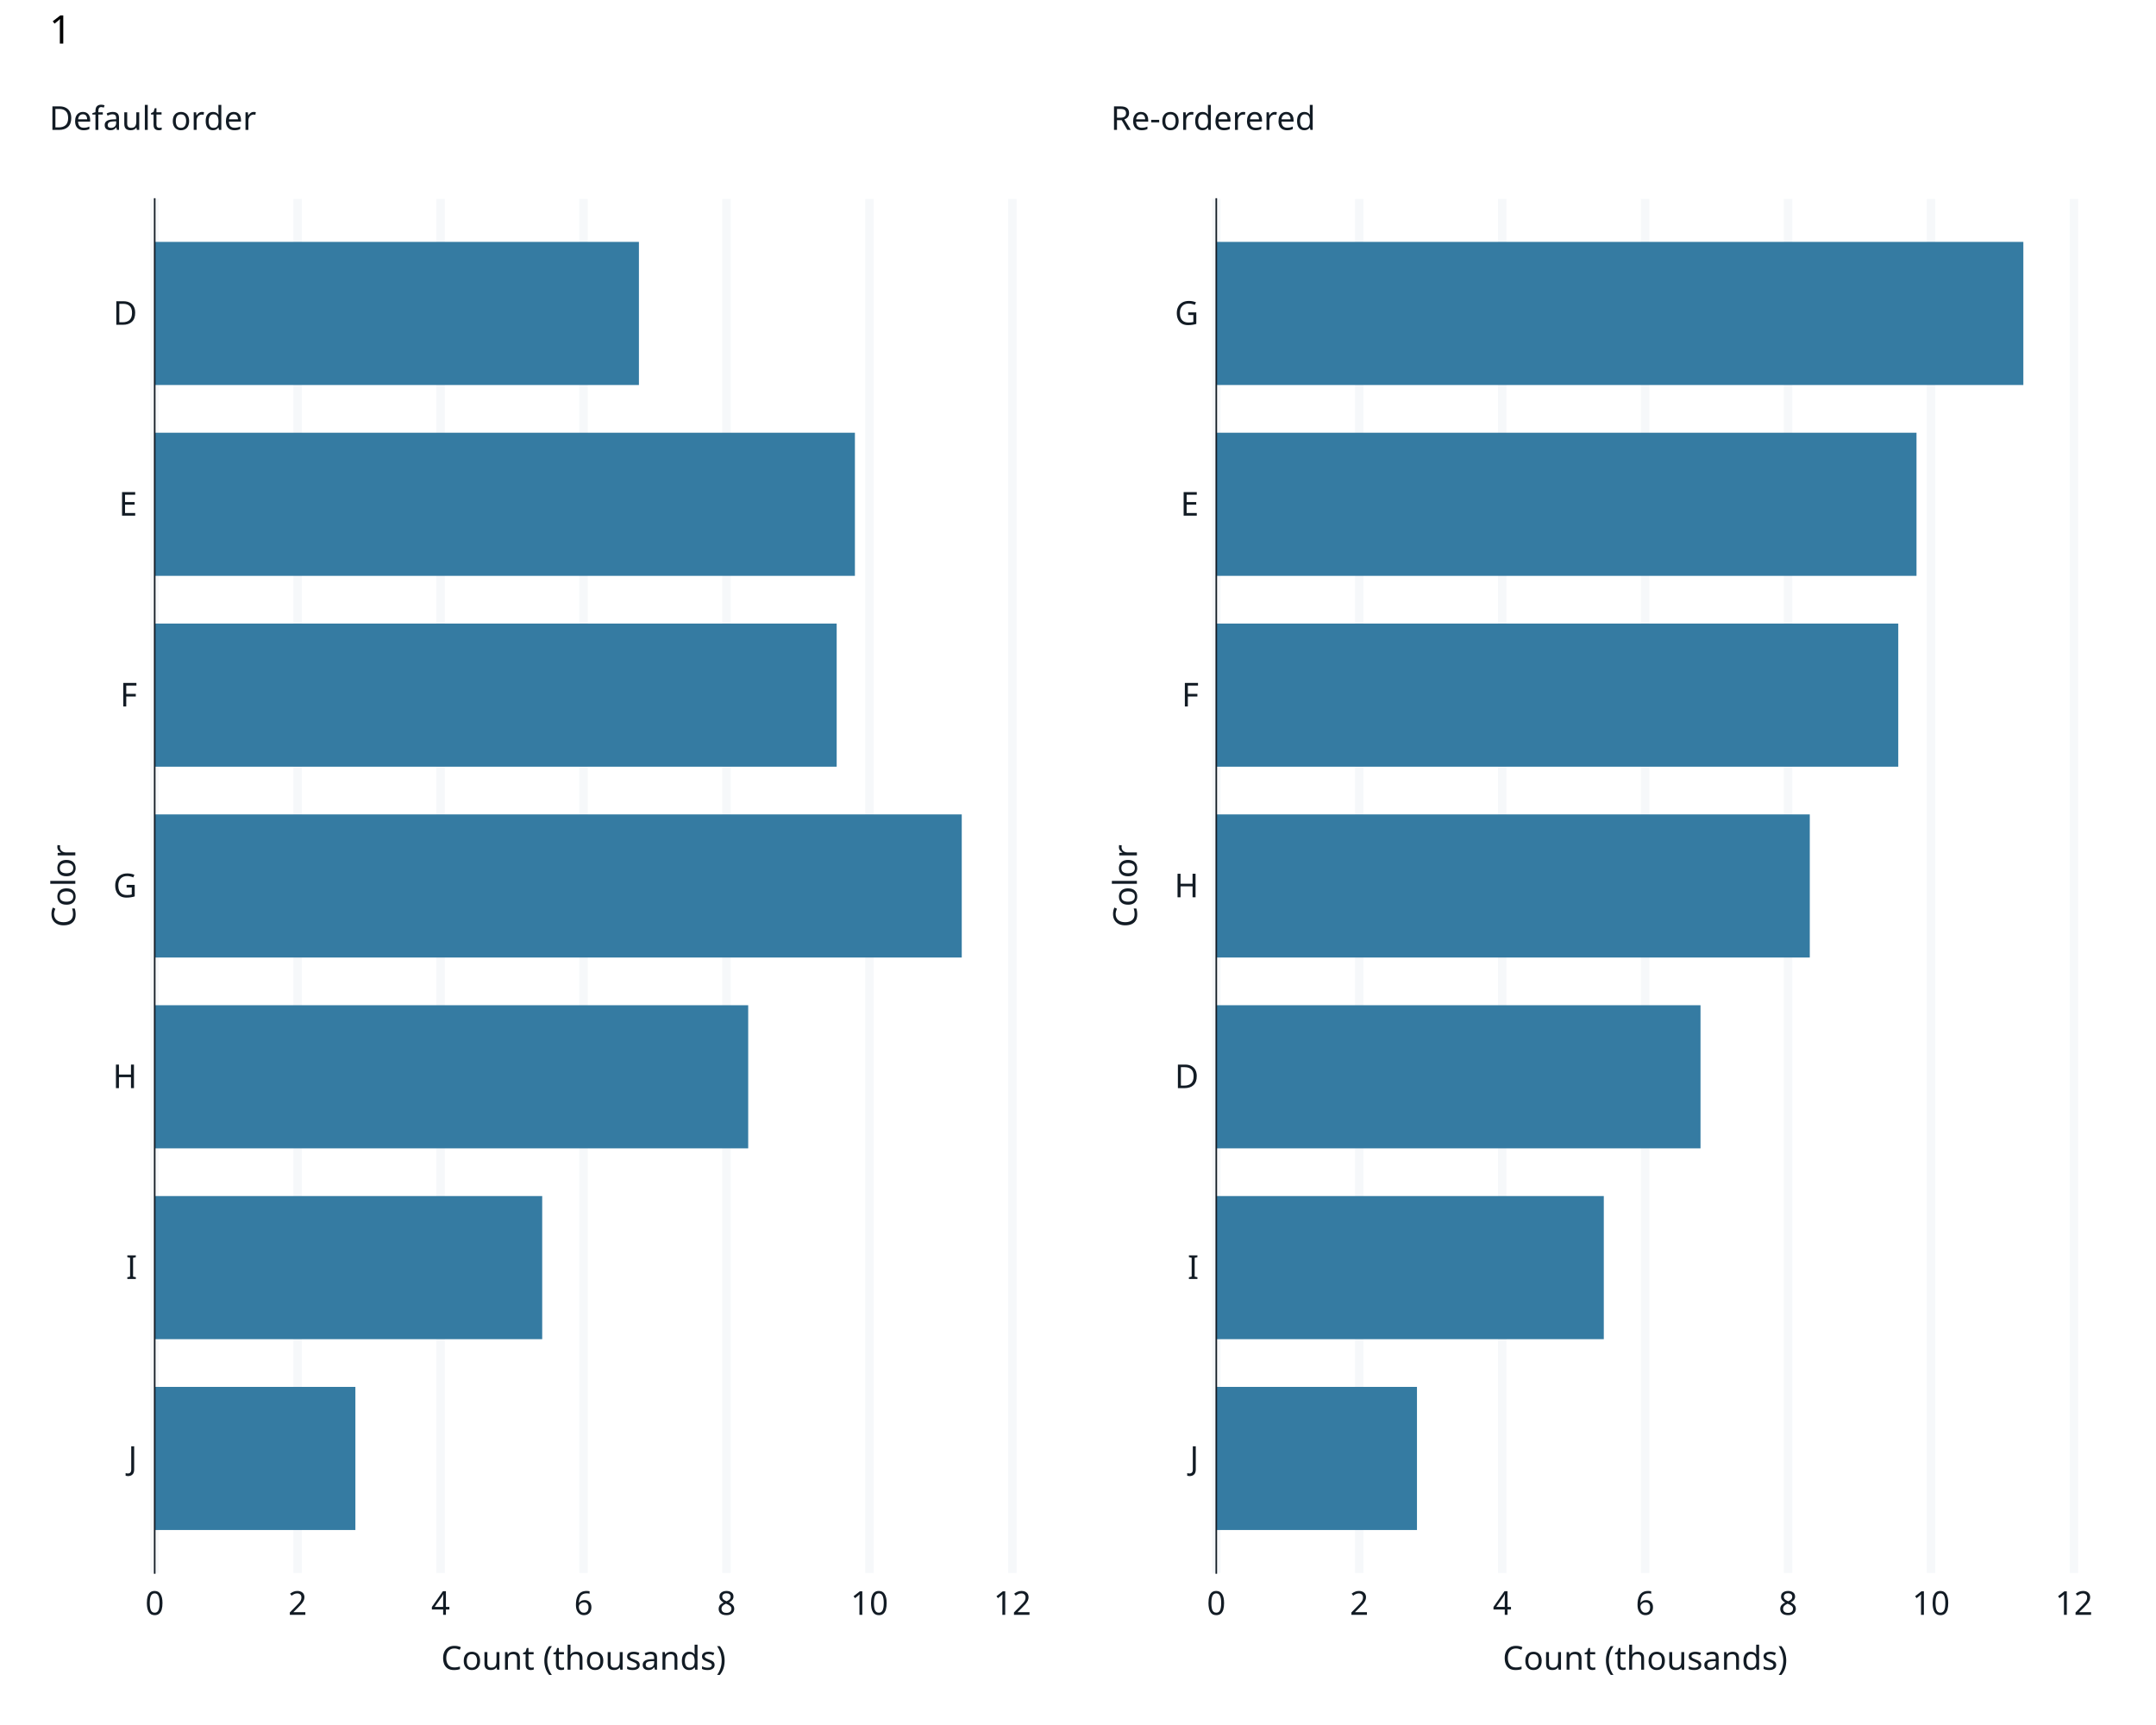
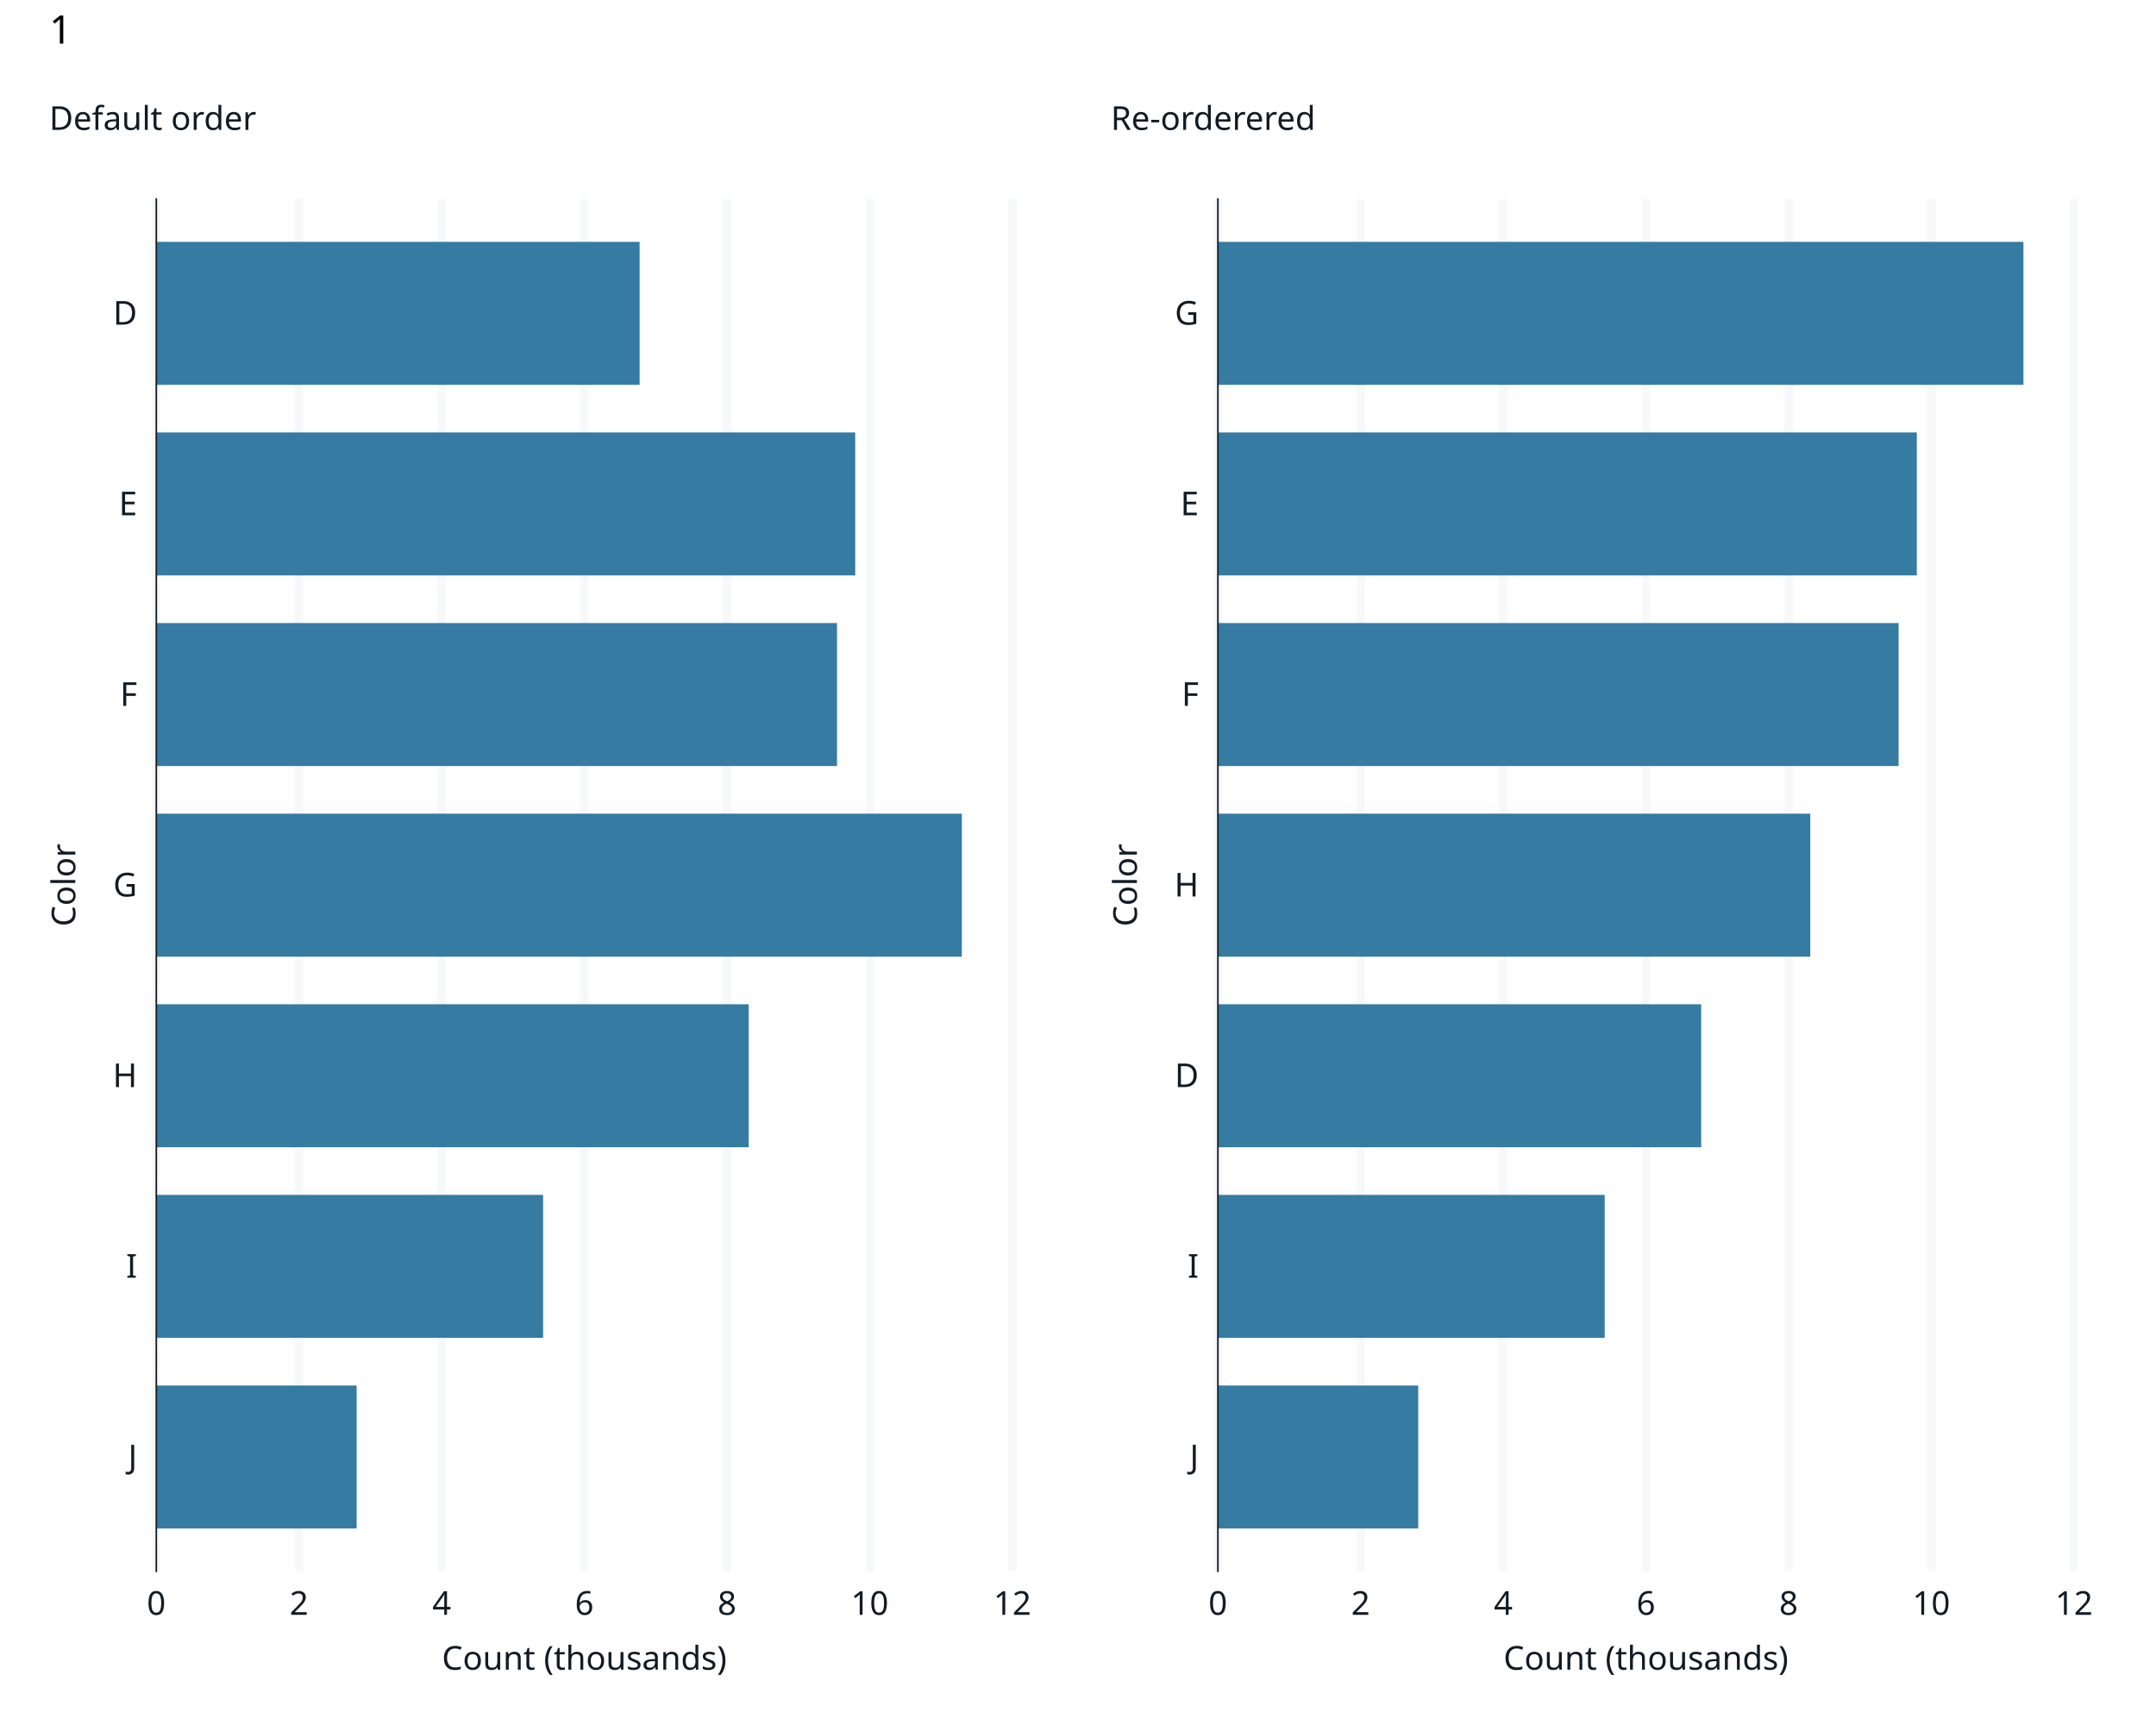
<svg xmlns="http://www.w3.org/2000/svg" class="svglite" data-engine-version="2.0" width="720.00pt" height="576.00pt" viewBox="0 0 720.00 576.00">
  <defs>
    <style type="text/css">
    .svglite line, .svglite polyline, .svglite polygon, .svglite path, .svglite rect, .svglite circle {
      fill: none;
      stroke: #000000;
      stroke-linecap: round;
      stroke-linejoin: round;
      stroke-miterlimit: 10.00;
    }
  </style>
  </defs>
  <rect width="100%" height="100%" style="stroke: none; fill: #FFFFFF;" />
  <defs>
    <clipPath id="cpMC4wMHw3MjAuMDB8MC4wMHw1NzYuMDA=">
      <rect x="0.00" y="0.00" width="720.00" height="576.00" />
    </clipPath>
  </defs>
  <g clip-path="url(#cpMC4wMHw3MjAuMDB8MC4wMHw1NzYuMDA=)">
    <rect x="0" y="0.00" width="720.00" height="576.00" style="stroke-width: 1.07; stroke: #FFFFFF; fill: #FFFFFF;" />
  </g>
  <defs>
-     <clipPath id="cpNTEuNjZ8NjkyLjYwfDY2LjQ0fDUyNS4yMw==">
-       <rect x="51.66" y="66.44" width="640.94" height="458.80" />
+     <clipPath id="cpNTIuMjB8NjkyLjYwfDY2LjQ0fDUyNC42OQ==">
+       <rect x="52.20" y="66.44" width="640.40" height="458.26" />
    </clipPath>
  </defs>
-   <g clip-path="url(#cpNTEuNjZ8NjkyLjYwfDY2LjQ0fDUyNS4yMw==)">
+   <g clip-path="url(#cpNTIuMjB8NjkyLjYwfDY2LjQ0fDUyNC42OQ==)">
</g>
  <g clip-path="url(#cpMC4wMHw3MjAuMDB8MC4wMHw1NzYuMDA=)">
</g>
  <defs>
    <clipPath id="cpNS40OHwzNjAuMDB8MjIuNzh8NTcwLjUy">
      <rect x="5.48" y="22.78" width="354.52" height="547.74" />
    </clipPath>
  </defs>
  <g clip-path="url(#cpNS40OHwzNjAuMDB8MjIuNzh8NTcwLjUy)">
    <rect x="5.48" y="22.78" width="354.52" height="547.74" style="stroke-width: 1.07; stroke: #FFFFFF; fill: #FFFFFF;" />
  </g>
  <g clip-path="url(#cpMC4wMHw3MjAuMDB8MC4wMHw1NzYuMDA=)">
</g>
  <defs>
    <clipPath id="cpMzYwLjAwfDcxNC41MnwyMi43OHw1NzAuNTI=">
      <rect x="360.00" y="22.78" width="354.52" height="547.74" />
    </clipPath>
  </defs>
  <g clip-path="url(#cpMzYwLjAwfDcxNC41MnwyMi43OHw1NzAuNTI=)">
    <rect x="360.00" y="22.78" width="354.52" height="547.74" style="stroke-width: 1.07; stroke: #FFFFFF; fill: #FFFFFF;" />
  </g>
  <g clip-path="url(#cpMC4wMHw3MjAuMDB8MC4wMHw1NzYuMDA=)">
-     <rect x="51.66" y="66.44" width="286.42" height="458.80" style="stroke-width: 1.07; stroke: #FFFFFF; fill: #FFFFFF;" />
-     <polyline points="51.66,487.00 338.08,487.00 " style="stroke-width: 2.84; stroke: none; stroke-linecap: butt;" />
-     <polyline points="51.66,423.28 338.08,423.28 " style="stroke-width: 2.84; stroke: none; stroke-linecap: butt;" />
-     <polyline points="51.66,359.56 338.08,359.56 " style="stroke-width: 2.84; stroke: none; stroke-linecap: butt;" />
-     <polyline points="51.66,295.83 338.08,295.83 " style="stroke-width: 2.84; stroke: none; stroke-linecap: butt;" />
-     <polyline points="51.66,232.11 338.08,232.11 " style="stroke-width: 2.84; stroke: none; stroke-linecap: butt;" />
-     <polyline points="51.66,168.39 338.08,168.39 " style="stroke-width: 2.84; stroke: none; stroke-linecap: butt;" />
-     <polyline points="51.66,104.67 338.08,104.67 " style="stroke-width: 2.84; stroke: none; stroke-linecap: butt;" />
-     <polyline points="51.66,525.23 51.66,66.44 " style="stroke-width: 2.84; stroke: #F6F8FA; stroke-linecap: butt;" />
-     <polyline points="99.40,525.23 99.40,66.44 " style="stroke-width: 2.84; stroke: #F6F8FA; stroke-linecap: butt;" />
-     <polyline points="147.14,525.23 147.14,66.44 " style="stroke-width: 2.84; stroke: #F6F8FA; stroke-linecap: butt;" />
-     <polyline points="194.87,525.23 194.87,66.44 " style="stroke-width: 2.84; stroke: #F6F8FA; stroke-linecap: butt;" />
-     <polyline points="242.61,525.23 242.61,66.44 " style="stroke-width: 2.84; stroke: #F6F8FA; stroke-linecap: butt;" />
-     <polyline points="290.35,525.23 290.35,66.44 " style="stroke-width: 2.84; stroke: #F6F8FA; stroke-linecap: butt;" />
-     <polyline points="338.08,525.23 338.08,66.44 " style="stroke-width: 2.84; stroke: #F6F8FA; stroke-linecap: butt;" />
-     <rect x="51.66" y="80.77" width="161.71" height="47.79" style="stroke-width: 0.00; stroke: #357BA2; stroke-linecap: butt; stroke-linejoin: miter; fill: #357BA2;" />
-     <rect x="51.66" y="144.49" width="233.84" height="47.79" style="stroke-width: 0.00; stroke: #357BA2; stroke-linecap: butt; stroke-linejoin: miter; fill: #357BA2;" />
-     <rect x="51.66" y="208.22" width="227.75" height="47.79" style="stroke-width: 0.00; stroke: #357BA2; stroke-linecap: butt; stroke-linejoin: miter; fill: #357BA2;" />
-     <rect x="51.66" y="271.94" width="269.52" height="47.79" style="stroke-width: 0.00; stroke: #357BA2; stroke-linecap: butt; stroke-linejoin: miter; fill: #357BA2;" />
-     <rect x="51.66" y="335.66" width="198.20" height="47.79" style="stroke-width: 0.00; stroke: #357BA2; stroke-linecap: butt; stroke-linejoin: miter; fill: #357BA2;" />
-     <rect x="51.66" y="399.38" width="129.41" height="47.79" style="stroke-width: 0.00; stroke: #357BA2; stroke-linecap: butt; stroke-linejoin: miter; fill: #357BA2;" />
-     <rect x="51.66" y="463.10" width="67.02" height="47.79" style="stroke-width: 0.00; stroke: #357BA2; stroke-linecap: butt; stroke-linejoin: miter; fill: #357BA2;" />
-     <polyline points="51.66,525.23 51.66,66.44 " style="stroke-width: 0.53; stroke: #121B24; stroke-linecap: square;" />
-     <text x="45.81" y="490.79" text-anchor="end" style="font-size: 11.00px; fill: #121B24; font-family: sans;" textLength="5.50px" lengthAdjust="spacingAndGlyphs">J</text>
-     <text x="45.81" y="427.06" text-anchor="end" style="font-size: 11.00px; fill: #121B24; font-family: sans;" textLength="3.06px" lengthAdjust="spacingAndGlyphs">I</text>
-     <text x="45.81" y="363.34" text-anchor="end" style="font-size: 11.00px; fill: #121B24; font-family: sans;" textLength="7.95px" lengthAdjust="spacingAndGlyphs">H</text>
-     <text x="45.81" y="299.62" text-anchor="end" style="font-size: 11.00px; fill: #121B24; font-family: sans;" textLength="8.56px" lengthAdjust="spacingAndGlyphs">G</text>
-     <text x="45.81" y="235.90" text-anchor="end" style="font-size: 11.00px; fill: #121B24; font-family: sans;" textLength="6.72px" lengthAdjust="spacingAndGlyphs">F</text>
-     <text x="45.81" y="172.18" text-anchor="end" style="font-size: 11.00px; fill: #121B24; font-family: sans;" textLength="7.34px" lengthAdjust="spacingAndGlyphs">E</text>
-     <text x="45.81" y="108.45" text-anchor="end" style="font-size: 11.00px; fill: #121B24; font-family: sans;" textLength="7.95px" lengthAdjust="spacingAndGlyphs">D</text>
-     <polyline points="48.55,487.00 51.66,487.00 " style="stroke-width: 0.53; stroke: none; stroke-linecap: butt;" />
-     <polyline points="48.55,423.28 51.66,423.28 " style="stroke-width: 0.53; stroke: none; stroke-linecap: butt;" />
-     <polyline points="48.55,359.56 51.66,359.56 " style="stroke-width: 0.53; stroke: none; stroke-linecap: butt;" />
-     <polyline points="48.55,295.83 51.66,295.83 " style="stroke-width: 0.53; stroke: none; stroke-linecap: butt;" />
-     <polyline points="48.55,232.11 51.66,232.11 " style="stroke-width: 0.53; stroke: none; stroke-linecap: butt;" />
-     <polyline points="48.55,168.39 51.66,168.39 " style="stroke-width: 0.53; stroke: none; stroke-linecap: butt;" />
-     <polyline points="48.55,104.67 51.66,104.67 " style="stroke-width: 0.53; stroke: none; stroke-linecap: butt;" />
-     <polyline points="51.66,525.23 338.08,525.23 " style="stroke-width: 0.53; stroke: none; stroke-linecap: square;" />
-     <polyline points="51.66,528.35 51.66,525.23 " style="stroke-width: 0.53; stroke: none; stroke-linecap: butt;" />
-     <polyline points="99.40,528.35 99.40,525.23 " style="stroke-width: 0.53; stroke: none; stroke-linecap: butt;" />
-     <polyline points="147.14,528.35 147.14,525.23 " style="stroke-width: 0.53; stroke: none; stroke-linecap: butt;" />
-     <polyline points="194.87,528.35 194.87,525.23 " style="stroke-width: 0.53; stroke: none; stroke-linecap: butt;" />
-     <polyline points="242.61,528.35 242.61,525.23 " style="stroke-width: 0.53; stroke: none; stroke-linecap: butt;" />
-     <polyline points="290.35,528.35 290.35,525.23 " style="stroke-width: 0.53; stroke: none; stroke-linecap: butt;" />
-     <polyline points="338.08,528.35 338.08,525.23 " style="stroke-width: 0.53; stroke: none; stroke-linecap: butt;" />
-     <text x="51.66" y="539.21" text-anchor="middle" style="font-size: 11.00px; fill: #121B24; font-family: sans;" textLength="6.12px" lengthAdjust="spacingAndGlyphs">0</text>
-     <text x="99.40" y="539.21" text-anchor="middle" style="font-size: 11.00px; fill: #121B24; font-family: sans;" textLength="6.12px" lengthAdjust="spacingAndGlyphs">2</text>
-     <text x="147.14" y="539.21" text-anchor="middle" style="font-size: 11.00px; fill: #121B24; font-family: sans;" textLength="6.12px" lengthAdjust="spacingAndGlyphs">4</text>
-     <text x="194.87" y="539.21" text-anchor="middle" style="font-size: 11.00px; fill: #121B24; font-family: sans;" textLength="6.12px" lengthAdjust="spacingAndGlyphs">6</text>
-     <text x="242.61" y="539.21" text-anchor="middle" style="font-size: 11.00px; fill: #121B24; font-family: sans;" textLength="6.12px" lengthAdjust="spacingAndGlyphs">8</text>
-     <text x="290.35" y="539.21" text-anchor="middle" style="font-size: 11.00px; fill: #121B24; font-family: sans;" textLength="12.24px" lengthAdjust="spacingAndGlyphs">10</text>
+     <rect x="52.20" y="66.44" width="285.88" height="458.26" style="stroke-width: 1.07; stroke: #FFFFFF; fill: #FFFFFF;" />
+     <polyline points="52.20,486.51 338.08,486.51 " style="stroke-width: 2.84; stroke: none; stroke-linecap: butt;" />
+     <polyline points="52.20,422.86 338.08,422.86 " style="stroke-width: 2.84; stroke: none; stroke-linecap: butt;" />
+     <polyline points="52.20,359.21 338.08,359.21 " style="stroke-width: 2.84; stroke: none; stroke-linecap: butt;" />
+     <polyline points="52.20,295.56 338.08,295.56 " style="stroke-width: 2.84; stroke: none; stroke-linecap: butt;" />
+     <polyline points="52.20,231.92 338.08,231.92 " style="stroke-width: 2.84; stroke: none; stroke-linecap: butt;" />
+     <polyline points="52.20,168.27 338.08,168.27 " style="stroke-width: 2.84; stroke: none; stroke-linecap: butt;" />
+     <polyline points="52.20,104.62 338.08,104.62 " style="stroke-width: 2.84; stroke: none; stroke-linecap: butt;" />
+     <polyline points="52.20,524.69 52.20,66.44 " style="stroke-width: 2.84; stroke: #F6F8FA; stroke-linecap: butt;" />
+     <polyline points="99.85,524.69 99.85,66.44 " style="stroke-width: 2.84; stroke: #F6F8FA; stroke-linecap: butt;" />
+     <polyline points="147.50,524.69 147.50,66.44 " style="stroke-width: 2.84; stroke: #F6F8FA; stroke-linecap: butt;" />
+     <polyline points="195.14,524.69 195.14,66.44 " style="stroke-width: 2.84; stroke: #F6F8FA; stroke-linecap: butt;" />
+     <polyline points="242.79,524.69 242.79,66.44 " style="stroke-width: 2.84; stroke: #F6F8FA; stroke-linecap: butt;" />
+     <polyline points="290.44,524.69 290.44,66.44 " style="stroke-width: 2.84; stroke: #F6F8FA; stroke-linecap: butt;" />
+     <polyline points="338.08,524.69 338.08,66.44 " style="stroke-width: 2.84; stroke: #F6F8FA; stroke-linecap: butt;" />
+     <rect x="52.20" y="80.76" width="161.40" height="47.74" style="stroke-width: 0.00; stroke: #357BA2; stroke-linecap: butt; stroke-linejoin: miter; fill: #357BA2;" />
+     <rect x="52.20" y="144.40" width="233.40" height="47.74" style="stroke-width: 0.00; stroke: #357BA2; stroke-linecap: butt; stroke-linejoin: miter; fill: #357BA2;" />
+     <rect x="52.20" y="208.05" width="227.32" height="47.74" style="stroke-width: 0.00; stroke: #357BA2; stroke-linecap: butt; stroke-linejoin: miter; fill: #357BA2;" />
+     <rect x="52.20" y="271.70" width="269.01" height="47.74" style="stroke-width: 0.00; stroke: #357BA2; stroke-linecap: butt; stroke-linejoin: miter; fill: #357BA2;" />
+     <rect x="52.20" y="335.34" width="197.83" height="47.74" style="stroke-width: 0.00; stroke: #357BA2; stroke-linecap: butt; stroke-linejoin: miter; fill: #357BA2;" />
+     <rect x="52.20" y="398.99" width="129.17" height="47.74" style="stroke-width: 0.00; stroke: #357BA2; stroke-linecap: butt; stroke-linejoin: miter; fill: #357BA2;" />
+     <rect x="52.20" y="462.64" width="66.90" height="47.74" style="stroke-width: 0.00; stroke: #357BA2; stroke-linecap: butt; stroke-linejoin: miter; fill: #357BA2;" />
+     <polyline points="52.20,524.69 52.20,66.44 " style="stroke-width: 0.53; stroke: #121B24; stroke-linecap: square;" />
+     <text x="45.81" y="490.29" text-anchor="end" style="font-size: 11.00px; fill: #121B24; font-family: sans;" textLength="5.50px" lengthAdjust="spacingAndGlyphs">J</text>
+     <text x="45.81" y="426.64" text-anchor="end" style="font-size: 11.00px; fill: #121B24; font-family: sans;" textLength="3.06px" lengthAdjust="spacingAndGlyphs">I</text>
+     <text x="45.81" y="363.00" text-anchor="end" style="font-size: 11.00px; fill: #121B24; font-family: sans;" textLength="7.95px" lengthAdjust="spacingAndGlyphs">H</text>
+     <text x="45.81" y="299.35" text-anchor="end" style="font-size: 11.00px; fill: #121B24; font-family: sans;" textLength="8.56px" lengthAdjust="spacingAndGlyphs">G</text>
+     <text x="45.81" y="235.70" text-anchor="end" style="font-size: 11.00px; fill: #121B24; font-family: sans;" textLength="6.72px" lengthAdjust="spacingAndGlyphs">F</text>
+     <text x="45.81" y="172.06" text-anchor="end" style="font-size: 11.00px; fill: #121B24; font-family: sans;" textLength="7.34px" lengthAdjust="spacingAndGlyphs">E</text>
+     <text x="45.81" y="108.41" text-anchor="end" style="font-size: 11.00px; fill: #121B24; font-family: sans;" textLength="7.95px" lengthAdjust="spacingAndGlyphs">D</text>
+     <polyline points="48.55,486.51 52.20,486.51 " style="stroke-width: 0.53; stroke: none; stroke-linecap: butt;" />
+     <polyline points="48.55,422.86 52.20,422.86 " style="stroke-width: 0.53; stroke: none; stroke-linecap: butt;" />
+     <polyline points="48.55,359.21 52.20,359.21 " style="stroke-width: 0.53; stroke: none; stroke-linecap: butt;" />
+     <polyline points="48.55,295.56 52.20,295.56 " style="stroke-width: 0.53; stroke: none; stroke-linecap: butt;" />
+     <polyline points="48.55,231.92 52.20,231.92 " style="stroke-width: 0.53; stroke: none; stroke-linecap: butt;" />
+     <polyline points="48.55,168.27 52.20,168.27 " style="stroke-width: 0.53; stroke: none; stroke-linecap: butt;" />
+     <polyline points="48.55,104.62 52.20,104.62 " style="stroke-width: 0.53; stroke: none; stroke-linecap: butt;" />
+     <polyline points="52.20,524.69 338.08,524.69 " style="stroke-width: 0.53; stroke: none; stroke-linecap: square;" />
+     <polyline points="52.20,528.35 52.20,524.69 " style="stroke-width: 0.53; stroke: none; stroke-linecap: butt;" />
+     <polyline points="99.85,528.35 99.85,524.69 " style="stroke-width: 0.53; stroke: none; stroke-linecap: butt;" />
+     <polyline points="147.50,528.35 147.50,524.69 " style="stroke-width: 0.53; stroke: none; stroke-linecap: butt;" />
+     <polyline points="195.14,528.35 195.14,524.69 " style="stroke-width: 0.53; stroke: none; stroke-linecap: butt;" />
+     <polyline points="242.79,528.35 242.79,524.69 " style="stroke-width: 0.53; stroke: none; stroke-linecap: butt;" />
+     <polyline points="290.44,528.35 290.44,524.69 " style="stroke-width: 0.53; stroke: none; stroke-linecap: butt;" />
+     <polyline points="338.08,528.35 338.08,524.69 " style="stroke-width: 0.53; stroke: none; stroke-linecap: butt;" />
+     <text x="52.20" y="539.21" text-anchor="middle" style="font-size: 11.00px; fill: #121B24; font-family: sans;" textLength="6.12px" lengthAdjust="spacingAndGlyphs">0</text>
+     <text x="99.85" y="539.21" text-anchor="middle" style="font-size: 11.00px; fill: #121B24; font-family: sans;" textLength="6.12px" lengthAdjust="spacingAndGlyphs">2</text>
+     <text x="147.50" y="539.21" text-anchor="middle" style="font-size: 11.00px; fill: #121B24; font-family: sans;" textLength="6.12px" lengthAdjust="spacingAndGlyphs">4</text>
+     <text x="195.14" y="539.21" text-anchor="middle" style="font-size: 11.00px; fill: #121B24; font-family: sans;" textLength="6.12px" lengthAdjust="spacingAndGlyphs">6</text>
+     <text x="242.79" y="539.21" text-anchor="middle" style="font-size: 11.00px; fill: #121B24; font-family: sans;" textLength="6.12px" lengthAdjust="spacingAndGlyphs">8</text>
+     <text x="290.44" y="539.21" text-anchor="middle" style="font-size: 11.00px; fill: #121B24; font-family: sans;" textLength="12.24px" lengthAdjust="spacingAndGlyphs">10</text>
    <text x="338.08" y="539.21" text-anchor="middle" style="font-size: 11.00px; fill: #121B24; font-family: sans;" textLength="12.24px" lengthAdjust="spacingAndGlyphs">12</text>
-     <text x="194.87" y="557.54" text-anchor="middle" style="font-size: 11.00px; fill: #121B24; font-family: sans;" textLength="90.51px" lengthAdjust="spacingAndGlyphs">Count (thousands)</text>
-     <text transform="translate(25.15,295.83) rotate(-90)" text-anchor="middle" style="font-size: 11.00px; fill: #121B24; font-family: sans;" textLength="26.29px" lengthAdjust="spacingAndGlyphs">Color</text>
+     <text x="195.14" y="557.54" text-anchor="middle" style="font-size: 11.00px; fill: #121B24; font-family: sans;" textLength="90.51px" lengthAdjust="spacingAndGlyphs">Count (thousands)</text>
+     <text transform="translate(25.15,295.56) rotate(-90)" text-anchor="middle" style="font-size: 11.00px; fill: #121B24; font-family: sans;" textLength="26.29px" lengthAdjust="spacingAndGlyphs">Color</text>
    <text x="16.44" y="31.50" style="font-size: 11.00px; fill: #121B24; font-family: sans;" textLength="0.00px" lengthAdjust="spacingAndGlyphs" />
    <text x="16.44" y="43.38" style="font-size: 11.00px; fill: #121B24; font-family: sans;" textLength="63.59px" lengthAdjust="spacingAndGlyphs">Default order</text>
-     <rect x="406.18" y="66.44" width="286.42" height="458.80" style="stroke-width: 1.07; stroke: #FFFFFF; fill: #FFFFFF;" />
-     <polyline points="406.18,487.00 692.60,487.00 " style="stroke-width: 2.84; stroke: none; stroke-linecap: butt;" />
-     <polyline points="406.18,423.28 692.60,423.28 " style="stroke-width: 2.84; stroke: none; stroke-linecap: butt;" />
-     <polyline points="406.18,359.56 692.60,359.56 " style="stroke-width: 2.84; stroke: none; stroke-linecap: butt;" />
-     <polyline points="406.18,295.83 692.60,295.83 " style="stroke-width: 2.84; stroke: none; stroke-linecap: butt;" />
-     <polyline points="406.18,232.11 692.60,232.11 " style="stroke-width: 2.84; stroke: none; stroke-linecap: butt;" />
-     <polyline points="406.18,168.39 692.60,168.39 " style="stroke-width: 2.84; stroke: none; stroke-linecap: butt;" />
-     <polyline points="406.18,104.67 692.60,104.67 " style="stroke-width: 2.84; stroke: none; stroke-linecap: butt;" />
-     <polyline points="406.18,525.23 406.18,66.44 " style="stroke-width: 2.84; stroke: #F6F8FA; stroke-linecap: butt;" />
-     <polyline points="453.92,525.23 453.92,66.44 " style="stroke-width: 2.84; stroke: #F6F8FA; stroke-linecap: butt;" />
-     <polyline points="501.66,525.23 501.66,66.44 " style="stroke-width: 2.84; stroke: #F6F8FA; stroke-linecap: butt;" />
-     <polyline points="549.39,525.23 549.39,66.44 " style="stroke-width: 2.84; stroke: #F6F8FA; stroke-linecap: butt;" />
-     <polyline points="597.13,525.23 597.13,66.44 " style="stroke-width: 2.84; stroke: #F6F8FA; stroke-linecap: butt;" />
-     <polyline points="644.87,525.23 644.87,66.44 " style="stroke-width: 2.84; stroke: #F6F8FA; stroke-linecap: butt;" />
-     <polyline points="692.60,525.23 692.60,66.44 " style="stroke-width: 2.84; stroke: #F6F8FA; stroke-linecap: butt;" />
-     <rect x="406.18" y="335.66" width="161.71" height="47.79" style="stroke-width: 0.00; stroke: #357BA2; stroke-linecap: butt; stroke-linejoin: miter; fill: #357BA2;" />
-     <rect x="406.18" y="144.49" width="233.84" height="47.79" style="stroke-width: 0.00; stroke: #357BA2; stroke-linecap: butt; stroke-linejoin: miter; fill: #357BA2;" />
-     <rect x="406.18" y="208.22" width="227.75" height="47.79" style="stroke-width: 0.00; stroke: #357BA2; stroke-linecap: butt; stroke-linejoin: miter; fill: #357BA2;" />
-     <rect x="406.18" y="80.77" width="269.52" height="47.79" style="stroke-width: 0.00; stroke: #357BA2; stroke-linecap: butt; stroke-linejoin: miter; fill: #357BA2;" />
-     <rect x="406.18" y="271.94" width="198.20" height="47.79" style="stroke-width: 0.00; stroke: #357BA2; stroke-linecap: butt; stroke-linejoin: miter; fill: #357BA2;" />
-     <rect x="406.18" y="399.38" width="129.41" height="47.79" style="stroke-width: 0.00; stroke: #357BA2; stroke-linecap: butt; stroke-linejoin: miter; fill: #357BA2;" />
-     <rect x="406.18" y="463.10" width="67.02" height="47.79" style="stroke-width: 0.00; stroke: #357BA2; stroke-linecap: butt; stroke-linejoin: miter; fill: #357BA2;" />
-     <polyline points="406.18,525.23 406.18,66.44 " style="stroke-width: 0.53; stroke: #121B24; stroke-linecap: square;" />
-     <text x="400.33" y="490.79" text-anchor="end" style="font-size: 11.00px; fill: #121B24; font-family: sans;" textLength="5.50px" lengthAdjust="spacingAndGlyphs">J</text>
-     <text x="400.33" y="427.06" text-anchor="end" style="font-size: 11.00px; fill: #121B24; font-family: sans;" textLength="3.06px" lengthAdjust="spacingAndGlyphs">I</text>
-     <text x="400.33" y="363.34" text-anchor="end" style="font-size: 11.00px; fill: #121B24; font-family: sans;" textLength="7.95px" lengthAdjust="spacingAndGlyphs">D</text>
-     <text x="400.33" y="299.62" text-anchor="end" style="font-size: 11.00px; fill: #121B24; font-family: sans;" textLength="7.95px" lengthAdjust="spacingAndGlyphs">H</text>
-     <text x="400.33" y="235.90" text-anchor="end" style="font-size: 11.00px; fill: #121B24; font-family: sans;" textLength="6.72px" lengthAdjust="spacingAndGlyphs">F</text>
-     <text x="400.33" y="172.18" text-anchor="end" style="font-size: 11.00px; fill: #121B24; font-family: sans;" textLength="7.34px" lengthAdjust="spacingAndGlyphs">E</text>
-     <text x="400.33" y="108.45" text-anchor="end" style="font-size: 11.00px; fill: #121B24; font-family: sans;" textLength="8.56px" lengthAdjust="spacingAndGlyphs">G</text>
-     <polyline points="403.07,487.00 406.18,487.00 " style="stroke-width: 0.53; stroke: none; stroke-linecap: butt;" />
-     <polyline points="403.07,423.28 406.18,423.28 " style="stroke-width: 0.53; stroke: none; stroke-linecap: butt;" />
-     <polyline points="403.07,359.56 406.18,359.56 " style="stroke-width: 0.53; stroke: none; stroke-linecap: butt;" />
-     <polyline points="403.07,295.83 406.18,295.83 " style="stroke-width: 0.53; stroke: none; stroke-linecap: butt;" />
-     <polyline points="403.07,232.11 406.18,232.11 " style="stroke-width: 0.53; stroke: none; stroke-linecap: butt;" />
-     <polyline points="403.07,168.39 406.18,168.39 " style="stroke-width: 0.53; stroke: none; stroke-linecap: butt;" />
-     <polyline points="403.07,104.67 406.18,104.67 " style="stroke-width: 0.53; stroke: none; stroke-linecap: butt;" />
-     <polyline points="406.18,525.23 692.60,525.23 " style="stroke-width: 0.53; stroke: none; stroke-linecap: square;" />
-     <polyline points="406.18,528.35 406.18,525.23 " style="stroke-width: 0.53; stroke: none; stroke-linecap: butt;" />
-     <polyline points="453.92,528.35 453.92,525.23 " style="stroke-width: 0.53; stroke: none; stroke-linecap: butt;" />
-     <polyline points="501.66,528.35 501.66,525.23 " style="stroke-width: 0.53; stroke: none; stroke-linecap: butt;" />
-     <polyline points="549.39,528.35 549.39,525.23 " style="stroke-width: 0.53; stroke: none; stroke-linecap: butt;" />
-     <polyline points="597.13,528.35 597.13,525.23 " style="stroke-width: 0.53; stroke: none; stroke-linecap: butt;" />
-     <polyline points="644.87,528.35 644.87,525.23 " style="stroke-width: 0.53; stroke: none; stroke-linecap: butt;" />
-     <polyline points="692.60,528.35 692.60,525.23 " style="stroke-width: 0.53; stroke: none; stroke-linecap: butt;" />
-     <text x="406.18" y="539.21" text-anchor="middle" style="font-size: 11.00px; fill: #121B24; font-family: sans;" textLength="6.12px" lengthAdjust="spacingAndGlyphs">0</text>
-     <text x="453.92" y="539.21" text-anchor="middle" style="font-size: 11.00px; fill: #121B24; font-family: sans;" textLength="6.12px" lengthAdjust="spacingAndGlyphs">2</text>
-     <text x="501.66" y="539.21" text-anchor="middle" style="font-size: 11.00px; fill: #121B24; font-family: sans;" textLength="6.12px" lengthAdjust="spacingAndGlyphs">4</text>
-     <text x="549.39" y="539.21" text-anchor="middle" style="font-size: 11.00px; fill: #121B24; font-family: sans;" textLength="6.12px" lengthAdjust="spacingAndGlyphs">6</text>
-     <text x="597.13" y="539.21" text-anchor="middle" style="font-size: 11.00px; fill: #121B24; font-family: sans;" textLength="6.12px" lengthAdjust="spacingAndGlyphs">8</text>
-     <text x="644.87" y="539.21" text-anchor="middle" style="font-size: 11.00px; fill: #121B24; font-family: sans;" textLength="12.24px" lengthAdjust="spacingAndGlyphs">10</text>
+     <rect x="406.72" y="66.44" width="285.88" height="458.26" style="stroke-width: 1.07; stroke: #FFFFFF; fill: #FFFFFF;" />
+     <polyline points="406.72,486.51 692.60,486.51 " style="stroke-width: 2.84; stroke: none; stroke-linecap: butt;" />
+     <polyline points="406.72,422.86 692.60,422.86 " style="stroke-width: 2.84; stroke: none; stroke-linecap: butt;" />
+     <polyline points="406.72,359.21 692.60,359.21 " style="stroke-width: 2.84; stroke: none; stroke-linecap: butt;" />
+     <polyline points="406.72,295.56 692.60,295.56 " style="stroke-width: 2.84; stroke: none; stroke-linecap: butt;" />
+     <polyline points="406.72,231.92 692.60,231.92 " style="stroke-width: 2.84; stroke: none; stroke-linecap: butt;" />
+     <polyline points="406.72,168.27 692.60,168.27 " style="stroke-width: 2.84; stroke: none; stroke-linecap: butt;" />
+     <polyline points="406.72,104.62 692.60,104.62 " style="stroke-width: 2.84; stroke: none; stroke-linecap: butt;" />
+     <polyline points="406.72,524.69 406.72,66.44 " style="stroke-width: 2.84; stroke: #F6F8FA; stroke-linecap: butt;" />
+     <polyline points="454.37,524.69 454.37,66.44 " style="stroke-width: 2.84; stroke: #F6F8FA; stroke-linecap: butt;" />
+     <polyline points="502.02,524.69 502.02,66.44 " style="stroke-width: 2.84; stroke: #F6F8FA; stroke-linecap: butt;" />
+     <polyline points="549.66,524.69 549.66,66.44 " style="stroke-width: 2.84; stroke: #F6F8FA; stroke-linecap: butt;" />
+     <polyline points="597.31,524.69 597.31,66.44 " style="stroke-width: 2.84; stroke: #F6F8FA; stroke-linecap: butt;" />
+     <polyline points="644.96,524.69 644.96,66.44 " style="stroke-width: 2.84; stroke: #F6F8FA; stroke-linecap: butt;" />
+     <polyline points="692.60,524.69 692.60,66.44 " style="stroke-width: 2.84; stroke: #F6F8FA; stroke-linecap: butt;" />
+     <rect x="406.72" y="335.34" width="161.40" height="47.74" style="stroke-width: 0.00; stroke: #357BA2; stroke-linecap: butt; stroke-linejoin: miter; fill: #357BA2;" />
+     <rect x="406.72" y="144.40" width="233.40" height="47.74" style="stroke-width: 0.00; stroke: #357BA2; stroke-linecap: butt; stroke-linejoin: miter; fill: #357BA2;" />
+     <rect x="406.72" y="208.05" width="227.32" height="47.74" style="stroke-width: 0.00; stroke: #357BA2; stroke-linecap: butt; stroke-linejoin: miter; fill: #357BA2;" />
+     <rect x="406.72" y="80.76" width="269.01" height="47.74" style="stroke-width: 0.00; stroke: #357BA2; stroke-linecap: butt; stroke-linejoin: miter; fill: #357BA2;" />
+     <rect x="406.72" y="271.70" width="197.83" height="47.74" style="stroke-width: 0.00; stroke: #357BA2; stroke-linecap: butt; stroke-linejoin: miter; fill: #357BA2;" />
+     <rect x="406.72" y="398.99" width="129.17" height="47.74" style="stroke-width: 0.00; stroke: #357BA2; stroke-linecap: butt; stroke-linejoin: miter; fill: #357BA2;" />
+     <rect x="406.72" y="462.64" width="66.90" height="47.74" style="stroke-width: 0.00; stroke: #357BA2; stroke-linecap: butt; stroke-linejoin: miter; fill: #357BA2;" />
+     <polyline points="406.72,524.69 406.72,66.44 " style="stroke-width: 0.53; stroke: #121B24; stroke-linecap: square;" />
+     <text x="400.33" y="490.29" text-anchor="end" style="font-size: 11.00px; fill: #121B24; font-family: sans;" textLength="5.50px" lengthAdjust="spacingAndGlyphs">J</text>
+     <text x="400.33" y="426.64" text-anchor="end" style="font-size: 11.00px; fill: #121B24; font-family: sans;" textLength="3.06px" lengthAdjust="spacingAndGlyphs">I</text>
+     <text x="400.33" y="363.00" text-anchor="end" style="font-size: 11.00px; fill: #121B24; font-family: sans;" textLength="7.95px" lengthAdjust="spacingAndGlyphs">D</text>
+     <text x="400.33" y="299.35" text-anchor="end" style="font-size: 11.00px; fill: #121B24; font-family: sans;" textLength="7.95px" lengthAdjust="spacingAndGlyphs">H</text>
+     <text x="400.33" y="235.70" text-anchor="end" style="font-size: 11.00px; fill: #121B24; font-family: sans;" textLength="6.72px" lengthAdjust="spacingAndGlyphs">F</text>
+     <text x="400.33" y="172.06" text-anchor="end" style="font-size: 11.00px; fill: #121B24; font-family: sans;" textLength="7.34px" lengthAdjust="spacingAndGlyphs">E</text>
+     <text x="400.33" y="108.41" text-anchor="end" style="font-size: 11.00px; fill: #121B24; font-family: sans;" textLength="8.56px" lengthAdjust="spacingAndGlyphs">G</text>
+     <polyline points="403.07,486.51 406.72,486.51 " style="stroke-width: 0.53; stroke: none; stroke-linecap: butt;" />
+     <polyline points="403.07,422.86 406.72,422.86 " style="stroke-width: 0.53; stroke: none; stroke-linecap: butt;" />
+     <polyline points="403.07,359.21 406.72,359.21 " style="stroke-width: 0.53; stroke: none; stroke-linecap: butt;" />
+     <polyline points="403.07,295.56 406.72,295.56 " style="stroke-width: 0.53; stroke: none; stroke-linecap: butt;" />
+     <polyline points="403.07,231.92 406.72,231.92 " style="stroke-width: 0.53; stroke: none; stroke-linecap: butt;" />
+     <polyline points="403.07,168.27 406.72,168.27 " style="stroke-width: 0.53; stroke: none; stroke-linecap: butt;" />
+     <polyline points="403.07,104.62 406.72,104.62 " style="stroke-width: 0.53; stroke: none; stroke-linecap: butt;" />
+     <polyline points="406.72,524.69 692.60,524.69 " style="stroke-width: 0.53; stroke: none; stroke-linecap: square;" />
+     <polyline points="406.72,528.35 406.72,524.69 " style="stroke-width: 0.53; stroke: none; stroke-linecap: butt;" />
+     <polyline points="454.37,528.35 454.37,524.69 " style="stroke-width: 0.53; stroke: none; stroke-linecap: butt;" />
+     <polyline points="502.02,528.35 502.02,524.69 " style="stroke-width: 0.53; stroke: none; stroke-linecap: butt;" />
+     <polyline points="549.66,528.35 549.66,524.69 " style="stroke-width: 0.53; stroke: none; stroke-linecap: butt;" />
+     <polyline points="597.31,528.35 597.31,524.69 " style="stroke-width: 0.53; stroke: none; stroke-linecap: butt;" />
+     <polyline points="644.96,528.35 644.96,524.69 " style="stroke-width: 0.53; stroke: none; stroke-linecap: butt;" />
+     <polyline points="692.60,528.35 692.60,524.69 " style="stroke-width: 0.53; stroke: none; stroke-linecap: butt;" />
+     <text x="406.72" y="539.21" text-anchor="middle" style="font-size: 11.00px; fill: #121B24; font-family: sans;" textLength="6.12px" lengthAdjust="spacingAndGlyphs">0</text>
+     <text x="454.37" y="539.21" text-anchor="middle" style="font-size: 11.00px; fill: #121B24; font-family: sans;" textLength="6.12px" lengthAdjust="spacingAndGlyphs">2</text>
+     <text x="502.02" y="539.21" text-anchor="middle" style="font-size: 11.00px; fill: #121B24; font-family: sans;" textLength="6.12px" lengthAdjust="spacingAndGlyphs">4</text>
+     <text x="549.66" y="539.21" text-anchor="middle" style="font-size: 11.00px; fill: #121B24; font-family: sans;" textLength="6.12px" lengthAdjust="spacingAndGlyphs">6</text>
+     <text x="597.31" y="539.21" text-anchor="middle" style="font-size: 11.00px; fill: #121B24; font-family: sans;" textLength="6.12px" lengthAdjust="spacingAndGlyphs">8</text>
+     <text x="644.96" y="539.21" text-anchor="middle" style="font-size: 11.00px; fill: #121B24; font-family: sans;" textLength="12.24px" lengthAdjust="spacingAndGlyphs">10</text>
    <text x="692.60" y="539.21" text-anchor="middle" style="font-size: 11.00px; fill: #121B24; font-family: sans;" textLength="12.24px" lengthAdjust="spacingAndGlyphs">12</text>
-     <text x="549.39" y="557.54" text-anchor="middle" style="font-size: 11.00px; fill: #121B24; font-family: sans;" textLength="90.51px" lengthAdjust="spacingAndGlyphs">Count (thousands)</text>
-     <text transform="translate(379.67,295.83) rotate(-90)" text-anchor="middle" style="font-size: 11.00px; fill: #121B24; font-family: sans;" textLength="26.29px" lengthAdjust="spacingAndGlyphs">Color</text>
+     <text x="549.66" y="557.54" text-anchor="middle" style="font-size: 11.00px; fill: #121B24; font-family: sans;" textLength="90.51px" lengthAdjust="spacingAndGlyphs">Count (thousands)</text>
+     <text transform="translate(379.67,295.56) rotate(-90)" text-anchor="middle" style="font-size: 11.00px; fill: #121B24; font-family: sans;" textLength="26.29px" lengthAdjust="spacingAndGlyphs">Color</text>
    <text x="370.96" y="31.50" style="font-size: 11.00px; fill: #121B24; font-family: sans;" textLength="0.00px" lengthAdjust="spacingAndGlyphs" />
    <text x="370.96" y="43.38" style="font-size: 11.00px; fill: #121B24; font-family: sans;" textLength="65.43px" lengthAdjust="spacingAndGlyphs">Re-orderered</text>
    <text x="16.44" y="14.56" style="font-size: 13.20px; font-family: sans;" textLength="7.34px" lengthAdjust="spacingAndGlyphs">1</text>
  </g>
</svg>
